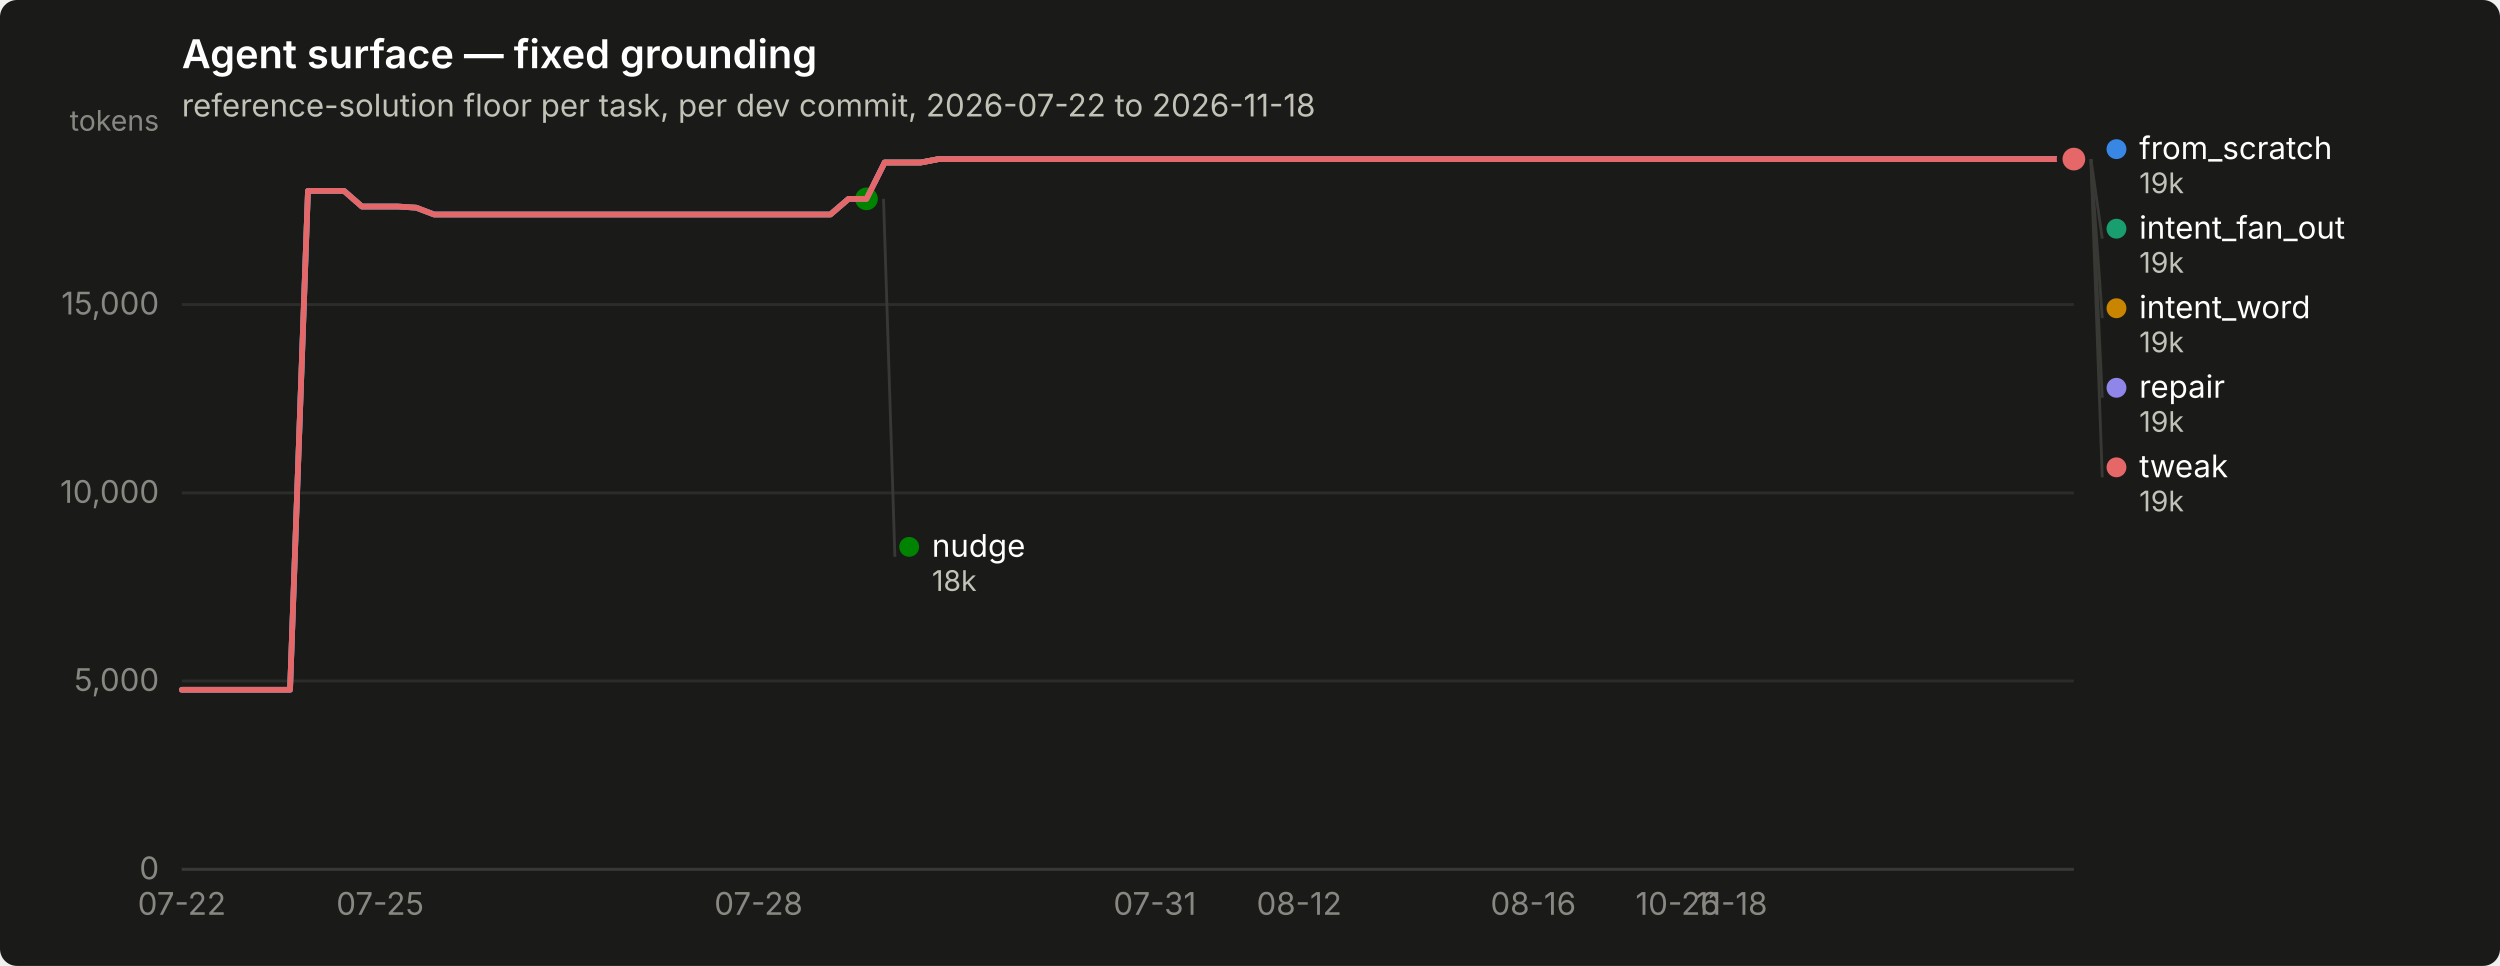
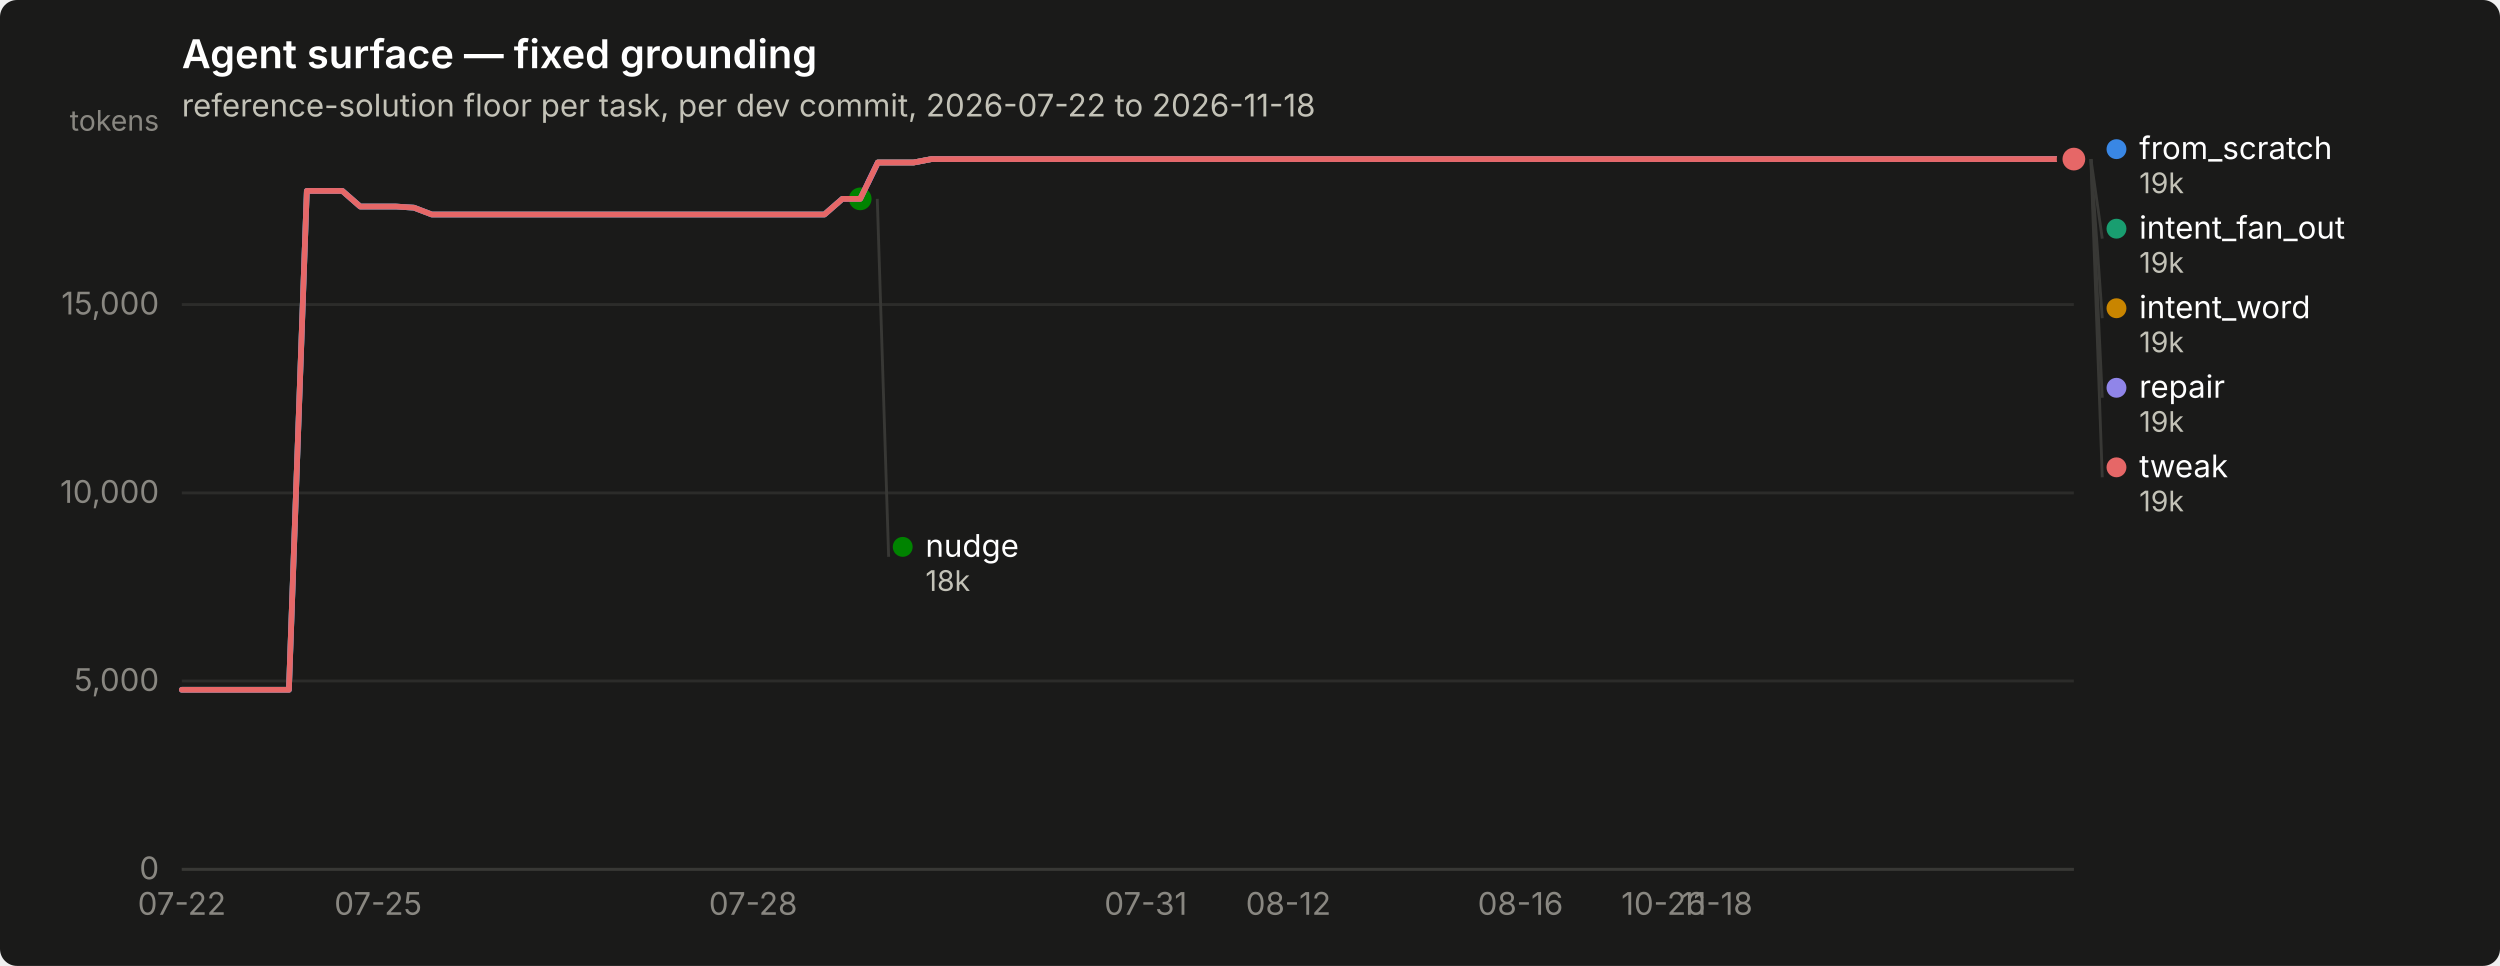
<svg xmlns="http://www.w3.org/2000/svg" width="880" height="340" viewBox="0 0 880 340" role="img" aria-label="Agent surface — fixed grounding">
  <rect width="880" height="340" rx="6" fill="#1a1a19" />
  <text x="64" y="24" font-family="system-ui, -apple-system, &quot;Segoe UI&quot;, sans-serif" font-size="14" font-weight="600" fill="#ffffff">Agent surface — fixed grounding</text>
  <text x="64" y="41" font-family="system-ui, -apple-system, &quot;Segoe UI&quot;, sans-serif" font-size="11" fill="#c3c2b7">reference-solution floor per task, per dev commit, 2026-07-22 to 2026-11-18</text>
  <line x1="64" y1="306.0" x2="730" y2="306.0" stroke="#2c2c2a" stroke-width="1" />
  <text x="56" y="309.5" text-anchor="end" font-family="system-ui, -apple-system, &quot;Segoe UI&quot;, sans-serif" font-size="11" style="font-variant-numeric: tabular-nums" fill="#898781">0</text>
  <line x1="64" y1="239.7" x2="730" y2="239.7" stroke="#2c2c2a" stroke-width="1" />
  <text x="56" y="243.2" text-anchor="end" font-family="system-ui, -apple-system, &quot;Segoe UI&quot;, sans-serif" font-size="11" style="font-variant-numeric: tabular-nums" fill="#898781">5,000</text>
  <line x1="64" y1="173.5" x2="730" y2="173.5" stroke="#2c2c2a" stroke-width="1" />
  <text x="56" y="177.0" text-anchor="end" font-family="system-ui, -apple-system, &quot;Segoe UI&quot;, sans-serif" font-size="11" style="font-variant-numeric: tabular-nums" fill="#898781">10,000</text>
  <line x1="64" y1="107.2" x2="730" y2="107.2" stroke="#2c2c2a" stroke-width="1" />
  <text x="56" y="110.7" text-anchor="end" font-family="system-ui, -apple-system, &quot;Segoe UI&quot;, sans-serif" font-size="11" style="font-variant-numeric: tabular-nums" fill="#898781">15,000</text>
  <text x="56" y="46" text-anchor="end" font-family="system-ui, -apple-system, &quot;Segoe UI&quot;, sans-serif" font-size="10" fill="#898781">tokens</text>
  <line x1="64" y1="306" x2="730" y2="306" stroke="#383835" stroke-width="1" />
  <text x="64.0" y="322" text-anchor="middle" font-family="system-ui, -apple-system, &quot;Segoe UI&quot;, sans-serif" font-size="11" style="font-variant-numeric: tabular-nums" fill="#898781">07-22</text>
-   <text x="133.8" y="322" text-anchor="middle" font-family="system-ui, -apple-system, &quot;Segoe UI&quot;, sans-serif" font-size="11" style="font-variant-numeric: tabular-nums" fill="#898781">07-25</text>
-   <text x="267.0" y="322" text-anchor="middle" font-family="system-ui, -apple-system, &quot;Segoe UI&quot;, sans-serif" font-size="11" style="font-variant-numeric: tabular-nums" fill="#898781">07-28</text>
-   <text x="406.5" y="322" text-anchor="middle" font-family="system-ui, -apple-system, &quot;Segoe UI&quot;, sans-serif" font-size="11" style="font-variant-numeric: tabular-nums" fill="#898781">07-31</text>
-   <text x="457.3" y="322" text-anchor="middle" font-family="system-ui, -apple-system, &quot;Segoe UI&quot;, sans-serif" font-size="11" style="font-variant-numeric: tabular-nums" fill="#898781">08-12</text>
-   <text x="539.7" y="322" text-anchor="middle" font-family="system-ui, -apple-system, &quot;Segoe UI&quot;, sans-serif" font-size="11" style="font-variant-numeric: tabular-nums" fill="#898781">08-16</text>
-   <text x="590.5" y="322" text-anchor="middle" font-family="system-ui, -apple-system, &quot;Segoe UI&quot;, sans-serif" font-size="11" style="font-variant-numeric: tabular-nums" fill="#898781">10-26</text>
-   <text x="609.5" y="322" text-anchor="middle" font-family="system-ui, -apple-system, &quot;Segoe UI&quot;, sans-serif" font-size="11" style="font-variant-numeric: tabular-nums" fill="#898781">11-18</text>
-   <path d="M64.0,242.8 L70.3,242.8 L76.7,242.8 L83.0,242.8 L89.4,242.8 L95.7,242.8 L102.1,242.8 L108.4,67.2 L114.7,67.2 L121.1,67.2 L127.4,72.7 L133.8,72.7 L140.1,72.7 L146.5,73.1 L152.8,75.5 L159.1,75.5 L165.5,75.5 L171.8,75.5 L178.2,75.5 L184.5,75.5 L190.9,75.5 L197.2,75.5 L203.5,75.5 L209.9,75.5 L216.2,75.5 L222.6,75.5 L228.9,75.5 L235.3,75.5 L241.6,75.5 L247.9,75.5 L254.3,75.5 L260.6,75.5 L267.0,75.5 L273.3,75.5 L279.7,75.5 L286.0,75.5 L292.3,75.5 L298.7,70.0 L305.0,70.0 L311.4,57.2 L317.7,57.2 L324.1,57.2 L330.4,56.0 L336.7,56.0 L343.1,56.0 L349.4,56.0 L355.8,56.0 L362.1,56.0 L368.5,56.0 L374.8,56.0 L381.1,56.0 L387.5,56.0 L393.8,56.0 L400.2,56.0 L406.5,56.0 L412.9,56.0 L419.2,56.0 L425.5,56.0 L431.9,56.0 L438.2,56.0 L444.6,56.0 L450.9,56.0 L457.3,56.0 L463.6,56.0 L469.9,56.0 L476.3,56.0 L482.6,56.0 L489.0,56.0 L495.3,56.0 L501.7,56.0 L508.0,56.0 L514.3,56.0 L520.7,56.0 L527.0,56.0 L533.4,56.0 L539.7,56.0 L546.1,56.0 L552.4,56.0 L558.7,56.0 L565.1,56.0 L571.4,56.0 L577.8,56.0 L584.1,56.0 L590.5,56.0 L596.8,56.0 L603.1,56.0 L609.5,56.0 L615.8,56.0 L622.2,56.0 L628.5,56.0 L634.9,56.0 L641.2,56.0 L647.5,56.0 L653.9,56.0 L660.2,56.0 L666.6,56.0 L672.9,56.0 L679.3,56.0 L685.6,56.0 L691.9,56.0 L698.3,56.0 L704.6,56.0 L711.0,56.0 L717.3,56.0 L723.7,56.0 L730.0,56.0" fill="none" stroke="#3987e5" stroke-width="2" stroke-linejoin="round" stroke-linecap="round" />
+   <text x="133.1" y="322" text-anchor="middle" font-family="system-ui, -apple-system, &quot;Segoe UI&quot;, sans-serif" font-size="11" style="font-variant-numeric: tabular-nums" fill="#898781">07-25</text>
+   <text x="265.1" y="322" text-anchor="middle" font-family="system-ui, -apple-system, &quot;Segoe UI&quot;, sans-serif" font-size="11" style="font-variant-numeric: tabular-nums" fill="#898781">07-28</text>
+   <text x="403.3" y="322" text-anchor="middle" font-family="system-ui, -apple-system, &quot;Segoe UI&quot;, sans-serif" font-size="11" style="font-variant-numeric: tabular-nums" fill="#898781">07-31</text>
+   <text x="453.5" y="322" text-anchor="middle" font-family="system-ui, -apple-system, &quot;Segoe UI&quot;, sans-serif" font-size="11" style="font-variant-numeric: tabular-nums" fill="#898781">08-12</text>
+   <text x="535.2" y="322" text-anchor="middle" font-family="system-ui, -apple-system, &quot;Segoe UI&quot;, sans-serif" font-size="11" style="font-variant-numeric: tabular-nums" fill="#898781">08-16</text>
+   <text x="585.5" y="322" text-anchor="middle" font-family="system-ui, -apple-system, &quot;Segoe UI&quot;, sans-serif" font-size="11" style="font-variant-numeric: tabular-nums" fill="#898781">10-26</text>
+   <text x="604.3" y="322" text-anchor="middle" font-family="system-ui, -apple-system, &quot;Segoe UI&quot;, sans-serif" font-size="11" style="font-variant-numeric: tabular-nums" fill="#898781">11-18</text>
+   <path d="M64.0,242.8 L70.3,242.8 L76.6,242.8 L82.8,242.8 L89.1,242.8 L95.4,242.8 L101.7,242.8 L108.0,67.2 L114.3,67.2 L120.5,67.2 L126.8,72.7 L133.1,72.7 L139.4,72.7 L145.7,73.1 L152.0,75.5 L158.2,75.5 L164.5,75.5 L170.8,75.5 L177.1,75.5 L183.4,75.5 L189.7,75.5 L195.9,75.5 L202.2,75.5 L208.5,75.5 L214.8,75.5 L221.1,75.5 L227.4,75.5 L233.6,75.5 L239.9,75.5 L246.2,75.5 L252.5,75.5 L258.8,75.5 L265.1,75.5 L271.3,75.5 L277.6,75.5 L283.9,75.5 L290.2,75.5 L296.5,70.0 L302.8,70.0 L309.0,57.2 L315.3,57.2 L321.6,57.2 L327.9,56.0 L334.2,56.0 L340.5,56.0 L346.7,56.0 L353.0,56.0 L359.3,56.0 L365.6,56.0 L371.9,56.0 L378.2,56.0 L384.4,56.0 L390.7,56.0 L397.0,56.0 L403.3,56.0 L409.6,56.0 L415.8,56.0 L422.1,56.0 L428.4,56.0 L434.7,56.0 L441.0,56.0 L447.3,56.0 L453.5,56.0 L459.8,56.0 L466.1,56.0 L472.4,56.0 L478.7,56.0 L485.0,56.0 L491.2,56.0 L497.5,56.0 L503.8,56.0 L510.1,56.0 L516.4,56.0 L522.7,56.0 L528.9,56.0 L535.2,56.0 L541.5,56.0 L547.8,56.0 L554.1,56.0 L560.4,56.0 L566.6,56.0 L572.9,56.0 L579.2,56.0 L585.5,56.0 L591.8,56.0 L598.1,56.0 L604.3,56.0 L610.6,56.0 L616.9,56.0 L623.2,56.0 L629.5,56.0 L635.8,56.0 L642.0,56.0 L648.3,56.0 L654.6,56.0 L660.9,56.0 L667.2,56.0 L673.5,56.0 L679.7,56.0 L686.0,56.0 L692.3,56.0 L698.6,56.0 L704.9,56.0 L711.2,56.0 L717.4,56.0 L723.7,56.0 L730.0,56.0" fill="none" stroke="#3987e5" stroke-width="2" stroke-linejoin="round" stroke-linecap="round" />
  <circle cx="730.0" cy="56.0" r="6" fill="#1a1a19" />
  <circle cx="730.0" cy="56.0" r="4" fill="#3987e5" />
-   <path d="M311.4,57.2 L317.7,57.2 L324.1,57.2 L330.4,56.0 L336.7,56.0 L343.1,56.0 L349.4,56.0 L355.8,56.0 L362.1,56.0 L368.5,56.0 L374.8,56.0 L381.1,56.0 L387.5,56.0 L393.8,56.0 L400.2,56.0 L406.5,56.0 L412.9,56.0 L419.2,56.0 L425.5,56.0 L431.9,56.0 L438.2,56.0 L444.6,56.0 L450.9,56.0 L457.3,56.0 L463.6,56.0 L469.9,56.0 L476.3,56.0 L482.6,56.0 L489.0,56.0 L495.3,56.0 L501.7,56.0 L508.0,56.0 L514.3,56.0 L520.7,56.0 L527.0,56.0 L533.4,56.0 L539.7,56.0 L546.1,56.0 L552.4,56.0 L558.7,56.0 L565.1,56.0 L571.4,56.0 L577.8,56.0 L584.1,56.0 L590.5,56.0 L596.8,56.0 L603.1,56.0 L609.5,56.0 L615.8,56.0 L622.2,56.0 L628.5,56.0 L634.9,56.0 L641.2,56.0 L647.5,56.0 L653.9,56.0 L660.2,56.0 L666.6,56.0 L672.9,56.0 L679.3,56.0 L685.6,56.0 L691.9,56.0 L698.3,56.0 L704.6,56.0 L711.0,56.0 L717.3,56.0 L723.7,56.0 L730.0,56.0" fill="none" stroke="#199e70" stroke-width="2" stroke-linejoin="round" stroke-linecap="round" />
+   <path d="M309.0,57.2 L315.3,57.2 L321.6,57.2 L327.9,56.0 L334.2,56.0 L340.5,56.0 L346.7,56.0 L353.0,56.0 L359.3,56.0 L365.6,56.0 L371.9,56.0 L378.2,56.0 L384.4,56.0 L390.7,56.0 L397.0,56.0 L403.3,56.0 L409.6,56.0 L415.8,56.0 L422.1,56.0 L428.4,56.0 L434.7,56.0 L441.0,56.0 L447.3,56.0 L453.5,56.0 L459.8,56.0 L466.1,56.0 L472.4,56.0 L478.7,56.0 L485.0,56.0 L491.2,56.0 L497.5,56.0 L503.8,56.0 L510.1,56.0 L516.4,56.0 L522.7,56.0 L528.9,56.0 L535.2,56.0 L541.5,56.0 L547.8,56.0 L554.1,56.0 L560.4,56.0 L566.6,56.0 L572.9,56.0 L579.2,56.0 L585.5,56.0 L591.8,56.0 L598.1,56.0 L604.3,56.0 L610.6,56.0 L616.9,56.0 L623.2,56.0 L629.5,56.0 L635.8,56.0 L642.0,56.0 L648.3,56.0 L654.6,56.0 L660.9,56.0 L667.2,56.0 L673.5,56.0 L679.7,56.0 L686.0,56.0 L692.3,56.0 L698.6,56.0 L704.9,56.0 L711.2,56.0 L717.4,56.0 L723.7,56.0 L730.0,56.0" fill="none" stroke="#199e70" stroke-width="2" stroke-linejoin="round" stroke-linecap="round" />
  <circle cx="730.0" cy="56.0" r="6" fill="#1a1a19" />
  <circle cx="730.0" cy="56.0" r="4" fill="#199e70" />
-   <path d="M311.4,57.2 L317.7,57.2 L324.1,57.2 L330.4,56.0 L336.7,56.0 L343.1,56.0 L349.4,56.0 L355.8,56.0 L362.1,56.0 L368.5,56.0 L374.8,56.0 L381.1,56.0 L387.5,56.0 L393.8,56.0 L400.2,56.0 L406.5,56.0 L412.9,56.0 L419.2,56.0 L425.5,56.0 L431.9,56.0 L438.2,56.0 L444.6,56.0 L450.9,56.0 L457.3,56.0 L463.6,56.0 L469.9,56.0 L476.3,56.0 L482.6,56.0 L489.0,56.0 L495.3,56.0 L501.7,56.0 L508.0,56.0 L514.3,56.0 L520.7,56.0 L527.0,56.0 L533.4,56.0 L539.7,56.0 L546.1,56.0 L552.4,56.0 L558.7,56.0 L565.1,56.0 L571.4,56.0 L577.8,56.0 L584.1,56.0 L590.5,56.0 L596.8,56.0 L603.1,56.0 L609.5,56.0 L615.8,56.0 L622.2,56.0 L628.5,56.0 L634.9,56.0 L641.2,56.0 L647.5,56.0 L653.9,56.0 L660.2,56.0 L666.6,56.0 L672.9,56.0 L679.3,56.0 L685.6,56.0 L691.9,56.0 L698.3,56.0 L704.6,56.0 L711.0,56.0 L717.3,56.0 L723.7,56.0 L730.0,56.0" fill="none" stroke="#c98500" stroke-width="2" stroke-linejoin="round" stroke-linecap="round" />
+   <path d="M309.0,57.2 L315.3,57.2 L321.6,57.2 L327.9,56.0 L334.2,56.0 L340.5,56.0 L346.7,56.0 L353.0,56.0 L359.3,56.0 L365.6,56.0 L371.9,56.0 L378.2,56.0 L384.4,56.0 L390.7,56.0 L397.0,56.0 L403.3,56.0 L409.6,56.0 L415.8,56.0 L422.1,56.0 L428.4,56.0 L434.7,56.0 L441.0,56.0 L447.3,56.0 L453.5,56.0 L459.8,56.0 L466.1,56.0 L472.4,56.0 L478.7,56.0 L485.0,56.0 L491.2,56.0 L497.5,56.0 L503.8,56.0 L510.1,56.0 L516.4,56.0 L522.7,56.0 L528.9,56.0 L535.2,56.0 L541.5,56.0 L547.8,56.0 L554.1,56.0 L560.4,56.0 L566.6,56.0 L572.9,56.0 L579.2,56.0 L585.5,56.0 L591.8,56.0 L598.1,56.0 L604.3,56.0 L610.6,56.0 L616.9,56.0 L623.2,56.0 L629.5,56.0 L635.8,56.0 L642.0,56.0 L648.3,56.0 L654.6,56.0 L660.9,56.0 L667.2,56.0 L673.5,56.0 L679.7,56.0 L686.0,56.0 L692.3,56.0 L698.6,56.0 L704.9,56.0 L711.2,56.0 L717.4,56.0 L723.7,56.0 L730.0,56.0" fill="none" stroke="#c98500" stroke-width="2" stroke-linejoin="round" stroke-linecap="round" />
  <circle cx="730.0" cy="56.0" r="6" fill="#1a1a19" />
  <circle cx="730.0" cy="56.0" r="4" fill="#c98500" />
-   <path d="M64.0,242.8 L70.3,242.8 L76.7,242.8 L83.0,242.8 L89.4,242.8 L95.7,242.8 L102.1,242.8 L108.4,67.2 L114.7,67.2 L121.1,67.2 L127.4,72.7 L133.8,72.7 L140.1,72.7 L146.5,73.1 L152.8,75.5 L159.1,75.5 L165.5,75.5 L171.8,75.5 L178.2,75.5 L184.5,75.5 L190.9,75.5 L197.2,75.5 L203.5,75.5 L209.9,75.5 L216.2,75.5 L222.6,75.5 L228.9,75.5 L235.3,75.5 L241.6,75.5 L247.9,75.5 L254.3,75.5 L260.6,75.5 L267.0,75.5 L273.3,75.5 L279.7,75.5 L286.0,75.5 L292.3,75.5 L298.7,70.0 L305.0,70.0" fill="none" stroke="#008300" stroke-width="2" stroke-linejoin="round" stroke-linecap="round" />
-   <circle cx="305.0" cy="70.0" r="6" fill="#1a1a19" />
-   <circle cx="305.0" cy="70.0" r="4" fill="#008300" />
-   <path d="M64.0,242.8 L70.3,242.8 L76.7,242.8 L83.0,242.8 L89.4,242.8 L95.7,242.8 L102.1,242.8 L108.4,67.2 L114.7,67.2 L121.1,67.2 L127.4,72.7 L133.8,72.7 L140.1,72.7 L146.5,73.1 L152.8,75.5 L159.1,75.5 L165.5,75.5 L171.8,75.5 L178.2,75.5 L184.5,75.5 L190.9,75.5 L197.2,75.5 L203.5,75.5 L209.9,75.5 L216.2,75.5 L222.6,75.5 L228.9,75.5 L235.3,75.5 L241.6,75.5 L247.9,75.5 L254.3,75.5 L260.6,75.5 L267.0,75.5 L273.3,75.5 L279.7,75.5 L286.0,75.5 L292.3,75.5 L298.7,70.0 L305.0,70.0 L311.4,57.2 L317.7,57.2 L324.1,57.2 L330.4,56.0 L336.7,56.0 L343.1,56.0 L349.4,56.0 L355.8,56.0 L362.1,56.0 L368.5,56.0 L374.8,56.0 L381.1,56.0 L387.5,56.0 L393.8,56.0 L400.2,56.0 L406.5,56.0 L412.9,56.0 L419.2,56.0 L425.5,56.0 L431.9,56.0 L438.2,56.0 L444.6,56.0 L450.9,56.0 L457.3,56.0 L463.6,56.0 L469.9,56.0 L476.3,56.0 L482.6,56.0 L489.0,56.0 L495.3,56.0 L501.7,56.0 L508.0,56.0 L514.3,56.0 L520.7,56.0 L527.0,56.0 L533.4,56.0 L539.7,56.0 L546.1,56.0 L552.4,56.0 L558.7,56.0 L565.1,56.0 L571.4,56.0 L577.8,56.0 L584.1,56.0 L590.5,56.0 L596.8,56.0 L603.1,56.0 L609.5,56.0 L615.8,56.0 L622.2,56.0 L628.5,56.0 L634.9,56.0 L641.2,56.0 L647.5,56.0 L653.9,56.0 L660.2,56.0 L666.6,56.0 L672.9,56.0 L679.3,56.0 L685.6,56.0 L691.9,56.0 L698.3,56.0 L704.6,56.0 L711.0,56.0 L717.3,56.0 L723.7,56.0 L730.0,56.0" fill="none" stroke="#9085e9" stroke-width="2" stroke-linejoin="round" stroke-linecap="round" />
+   <path d="M64.0,242.8 L70.3,242.8 L76.6,242.8 L82.8,242.8 L89.1,242.8 L95.4,242.8 L101.7,242.8 L108.0,67.2 L114.3,67.2 L120.5,67.2 L126.8,72.7 L133.1,72.7 L139.4,72.7 L145.7,73.1 L152.0,75.5 L158.2,75.5 L164.5,75.5 L170.8,75.5 L177.1,75.5 L183.4,75.5 L189.7,75.5 L195.9,75.5 L202.2,75.5 L208.5,75.5 L214.8,75.5 L221.1,75.5 L227.4,75.5 L233.6,75.5 L239.9,75.5 L246.2,75.5 L252.5,75.5 L258.8,75.5 L265.1,75.5 L271.3,75.5 L277.6,75.5 L283.9,75.5 L290.2,75.5 L296.5,70.0 L302.8,70.0" fill="none" stroke="#008300" stroke-width="2" stroke-linejoin="round" stroke-linecap="round" />
+   <circle cx="302.8" cy="70.0" r="6" fill="#1a1a19" />
+   <circle cx="302.8" cy="70.0" r="4" fill="#008300" />
+   <path d="M64.0,242.8 L70.3,242.8 L76.6,242.8 L82.8,242.8 L89.1,242.8 L95.4,242.8 L101.7,242.8 L108.0,67.2 L114.3,67.2 L120.5,67.2 L126.8,72.7 L133.1,72.7 L139.4,72.7 L145.7,73.1 L152.0,75.5 L158.2,75.5 L164.5,75.5 L170.8,75.5 L177.1,75.5 L183.4,75.5 L189.7,75.5 L195.9,75.5 L202.2,75.5 L208.5,75.5 L214.8,75.5 L221.1,75.5 L227.4,75.5 L233.6,75.5 L239.9,75.5 L246.2,75.5 L252.5,75.5 L258.8,75.5 L265.1,75.5 L271.3,75.5 L277.6,75.5 L283.9,75.5 L290.2,75.5 L296.5,70.0 L302.8,70.0 L309.0,57.2 L315.3,57.2 L321.6,57.2 L327.9,56.0 L334.2,56.0 L340.5,56.0 L346.7,56.0 L353.0,56.0 L359.3,56.0 L365.6,56.0 L371.9,56.0 L378.2,56.0 L384.4,56.0 L390.7,56.0 L397.0,56.0 L403.3,56.0 L409.6,56.0 L415.8,56.0 L422.1,56.0 L428.4,56.0 L434.7,56.0 L441.0,56.0 L447.3,56.0 L453.5,56.0 L459.8,56.0 L466.1,56.0 L472.4,56.0 L478.7,56.0 L485.0,56.0 L491.2,56.0 L497.5,56.0 L503.8,56.0 L510.1,56.0 L516.4,56.0 L522.7,56.0 L528.9,56.0 L535.2,56.0 L541.5,56.0 L547.8,56.0 L554.1,56.0 L560.4,56.0 L566.6,56.0 L572.9,56.0 L579.2,56.0 L585.5,56.0 L591.8,56.0 L598.1,56.0 L604.3,56.0 L610.6,56.0 L616.9,56.0 L623.2,56.0 L629.5,56.0 L635.8,56.0 L642.0,56.0 L648.3,56.0 L654.6,56.0 L660.9,56.0 L667.2,56.0 L673.5,56.0 L679.7,56.0 L686.0,56.0 L692.3,56.0 L698.6,56.0 L704.9,56.0 L711.2,56.0 L717.4,56.0 L723.7,56.0 L730.0,56.0" fill="none" stroke="#9085e9" stroke-width="2" stroke-linejoin="round" stroke-linecap="round" />
  <circle cx="730.0" cy="56.0" r="6" fill="#1a1a19" />
  <circle cx="730.0" cy="56.0" r="4" fill="#9085e9" />
-   <path d="M64.0,242.8 L70.3,242.8 L76.7,242.8 L83.0,242.8 L89.4,242.8 L95.7,242.8 L102.1,242.8 L108.4,67.2 L114.7,67.2 L121.1,67.2 L127.4,72.7 L133.8,72.7 L140.1,72.7 L146.5,73.1 L152.8,75.5 L159.1,75.5 L165.5,75.5 L171.8,75.5 L178.2,75.5 L184.5,75.5 L190.9,75.5 L197.2,75.5 L203.5,75.5 L209.9,75.5 L216.2,75.5 L222.6,75.5 L228.9,75.5 L235.3,75.5 L241.6,75.5 L247.9,75.5 L254.3,75.5 L260.6,75.5 L267.0,75.5 L273.3,75.5 L279.7,75.5 L286.0,75.5 L292.3,75.5 L298.7,70.0 L305.0,70.0 L311.4,57.2 L317.7,57.2 L324.1,57.2 L330.4,56.0 L336.7,56.0 L343.1,56.0 L349.4,56.0 L355.8,56.0 L362.1,56.0 L368.5,56.0 L374.8,56.0 L381.1,56.0 L387.5,56.0 L393.8,56.0 L400.2,56.0 L406.5,56.0 L412.9,56.0 L419.2,56.0 L425.5,56.0 L431.9,56.0 L438.2,56.0 L444.6,56.0 L450.9,56.0 L457.3,56.0 L463.6,56.0 L469.9,56.0 L476.3,56.0 L482.6,56.0 L489.0,56.0 L495.3,56.0 L501.7,56.0 L508.0,56.0 L514.3,56.0 L520.7,56.0 L527.0,56.0 L533.4,56.0 L539.7,56.0 L546.1,56.0 L552.4,56.0 L558.7,56.0 L565.1,56.0 L571.4,56.0 L577.8,56.0 L584.1,56.0 L590.5,56.0 L596.8,56.0 L603.1,56.0 L609.5,56.0 L615.8,56.0 L622.2,56.0 L628.5,56.0 L634.9,56.0 L641.2,56.0 L647.5,56.0 L653.9,56.0 L660.2,56.0 L666.6,56.0 L672.9,56.0 L679.3,56.0 L685.6,56.0 L691.9,56.0 L698.3,56.0 L704.6,56.0 L711.0,56.0 L717.3,56.0 L723.7,56.0 L730.0,56.0" fill="none" stroke="#e66767" stroke-width="2" stroke-linejoin="round" stroke-linecap="round" />
+   <path d="M64.0,242.8 L70.3,242.8 L76.6,242.8 L82.8,242.8 L89.1,242.8 L95.4,242.8 L101.7,242.8 L108.0,67.2 L114.3,67.2 L120.5,67.2 L126.8,72.7 L133.1,72.7 L139.4,72.7 L145.7,73.1 L152.0,75.5 L158.2,75.5 L164.5,75.5 L170.8,75.5 L177.1,75.5 L183.4,75.5 L189.7,75.5 L195.9,75.5 L202.2,75.5 L208.5,75.5 L214.8,75.5 L221.1,75.5 L227.4,75.5 L233.6,75.5 L239.9,75.5 L246.2,75.5 L252.5,75.5 L258.8,75.5 L265.1,75.5 L271.3,75.5 L277.6,75.5 L283.9,75.5 L290.2,75.5 L296.5,70.0 L302.8,70.0 L309.0,57.2 L315.3,57.2 L321.6,57.2 L327.9,56.0 L334.2,56.0 L340.5,56.0 L346.7,56.0 L353.0,56.0 L359.3,56.0 L365.6,56.0 L371.9,56.0 L378.2,56.0 L384.4,56.0 L390.7,56.0 L397.0,56.0 L403.3,56.0 L409.6,56.0 L415.8,56.0 L422.1,56.0 L428.4,56.0 L434.7,56.0 L441.0,56.0 L447.3,56.0 L453.5,56.0 L459.8,56.0 L466.1,56.0 L472.4,56.0 L478.7,56.0 L485.0,56.0 L491.2,56.0 L497.5,56.0 L503.8,56.0 L510.1,56.0 L516.4,56.0 L522.7,56.0 L528.9,56.0 L535.2,56.0 L541.5,56.0 L547.8,56.0 L554.1,56.0 L560.4,56.0 L566.6,56.0 L572.9,56.0 L579.2,56.0 L585.5,56.0 L591.8,56.0 L598.1,56.0 L604.3,56.0 L610.6,56.0 L616.9,56.0 L623.2,56.0 L629.5,56.0 L635.8,56.0 L642.0,56.0 L648.3,56.0 L654.6,56.0 L660.9,56.0 L667.2,56.0 L673.5,56.0 L679.7,56.0 L686.0,56.0 L692.3,56.0 L698.6,56.0 L704.9,56.0 L711.2,56.0 L717.4,56.0 L723.7,56.0 L730.0,56.0" fill="none" stroke="#e66767" stroke-width="2" stroke-linejoin="round" stroke-linecap="round" />
  <circle cx="730.0" cy="56.0" r="6" fill="#1a1a19" />
  <circle cx="730.0" cy="56.0" r="4" fill="#e66767" />
  <circle cx="745.0" cy="52.5" r="3.5" fill="#3987e5" />
  <text x="753.0" y="56.0" font-family="system-ui, -apple-system, &quot;Segoe UI&quot;, sans-serif" font-size="11" fill="#ffffff">from_scratch</text>
  <text x="753.0" y="68.0" font-family="system-ui, -apple-system, &quot;Segoe UI&quot;, sans-serif" font-size="10" style="font-variant-numeric: tabular-nums" fill="#c3c2b7">19k</text>
  <line x1="736.0" y1="56.0" x2="740.0" y2="84.0" stroke="#383835" stroke-width="1" />
  <circle cx="745.0" cy="80.5" r="3.5" fill="#199e70" />
  <text x="753.0" y="84.0" font-family="system-ui, -apple-system, &quot;Segoe UI&quot;, sans-serif" font-size="11" fill="#ffffff">intent_fan_out</text>
  <text x="753.0" y="96.0" font-family="system-ui, -apple-system, &quot;Segoe UI&quot;, sans-serif" font-size="10" style="font-variant-numeric: tabular-nums" fill="#c3c2b7">19k</text>
  <line x1="736.0" y1="56.0" x2="740.0" y2="112.0" stroke="#383835" stroke-width="1" />
  <circle cx="745.0" cy="108.5" r="3.5" fill="#c98500" />
  <text x="753.0" y="112.0" font-family="system-ui, -apple-system, &quot;Segoe UI&quot;, sans-serif" font-size="11" fill="#ffffff">intent_word</text>
  <text x="753.0" y="124.0" font-family="system-ui, -apple-system, &quot;Segoe UI&quot;, sans-serif" font-size="10" style="font-variant-numeric: tabular-nums" fill="#c3c2b7">19k</text>
  <line x1="736.0" y1="56.0" x2="740.0" y2="140.0" stroke="#383835" stroke-width="1" />
  <circle cx="745.0" cy="136.5" r="3.5" fill="#9085e9" />
  <text x="753.0" y="140.0" font-family="system-ui, -apple-system, &quot;Segoe UI&quot;, sans-serif" font-size="11" fill="#ffffff">repair</text>
  <text x="753.0" y="152.0" font-family="system-ui, -apple-system, &quot;Segoe UI&quot;, sans-serif" font-size="10" style="font-variant-numeric: tabular-nums" fill="#c3c2b7">19k</text>
  <line x1="736.0" y1="56.0" x2="740.0" y2="168.0" stroke="#383835" stroke-width="1" />
  <circle cx="745.0" cy="164.5" r="3.5" fill="#e66767" />
  <text x="753.0" y="168.0" font-family="system-ui, -apple-system, &quot;Segoe UI&quot;, sans-serif" font-size="11" fill="#ffffff">tweak</text>
  <text x="753.0" y="180.0" font-family="system-ui, -apple-system, &quot;Segoe UI&quot;, sans-serif" font-size="10" style="font-variant-numeric: tabular-nums" fill="#c3c2b7">19k</text>
-   <line x1="311.0" y1="70.0" x2="315.0" y2="196.0" stroke="#383835" stroke-width="1" />
-   <circle cx="320.029" cy="192.5" r="3.5" fill="#008300" />
-   <text x="328.029" y="196.0" font-family="system-ui, -apple-system, &quot;Segoe UI&quot;, sans-serif" font-size="11" fill="#ffffff">nudge</text>
-   <text x="328.029" y="208.0" font-family="system-ui, -apple-system, &quot;Segoe UI&quot;, sans-serif" font-size="10" style="font-variant-numeric: tabular-nums" fill="#c3c2b7">18k</text>
+   <line x1="308.8" y1="70.0" x2="312.8" y2="196.0" stroke="#383835" stroke-width="1" />
+   <circle cx="317.755" cy="192.5" r="3.5" fill="#008300" />
+   <text x="325.755" y="196.0" font-family="system-ui, -apple-system, &quot;Segoe UI&quot;, sans-serif" font-size="11" fill="#ffffff">nudge</text>
+   <text x="325.755" y="208.0" font-family="system-ui, -apple-system, &quot;Segoe UI&quot;, sans-serif" font-size="10" style="font-variant-numeric: tabular-nums" fill="#c3c2b7">18k</text>
</svg>
